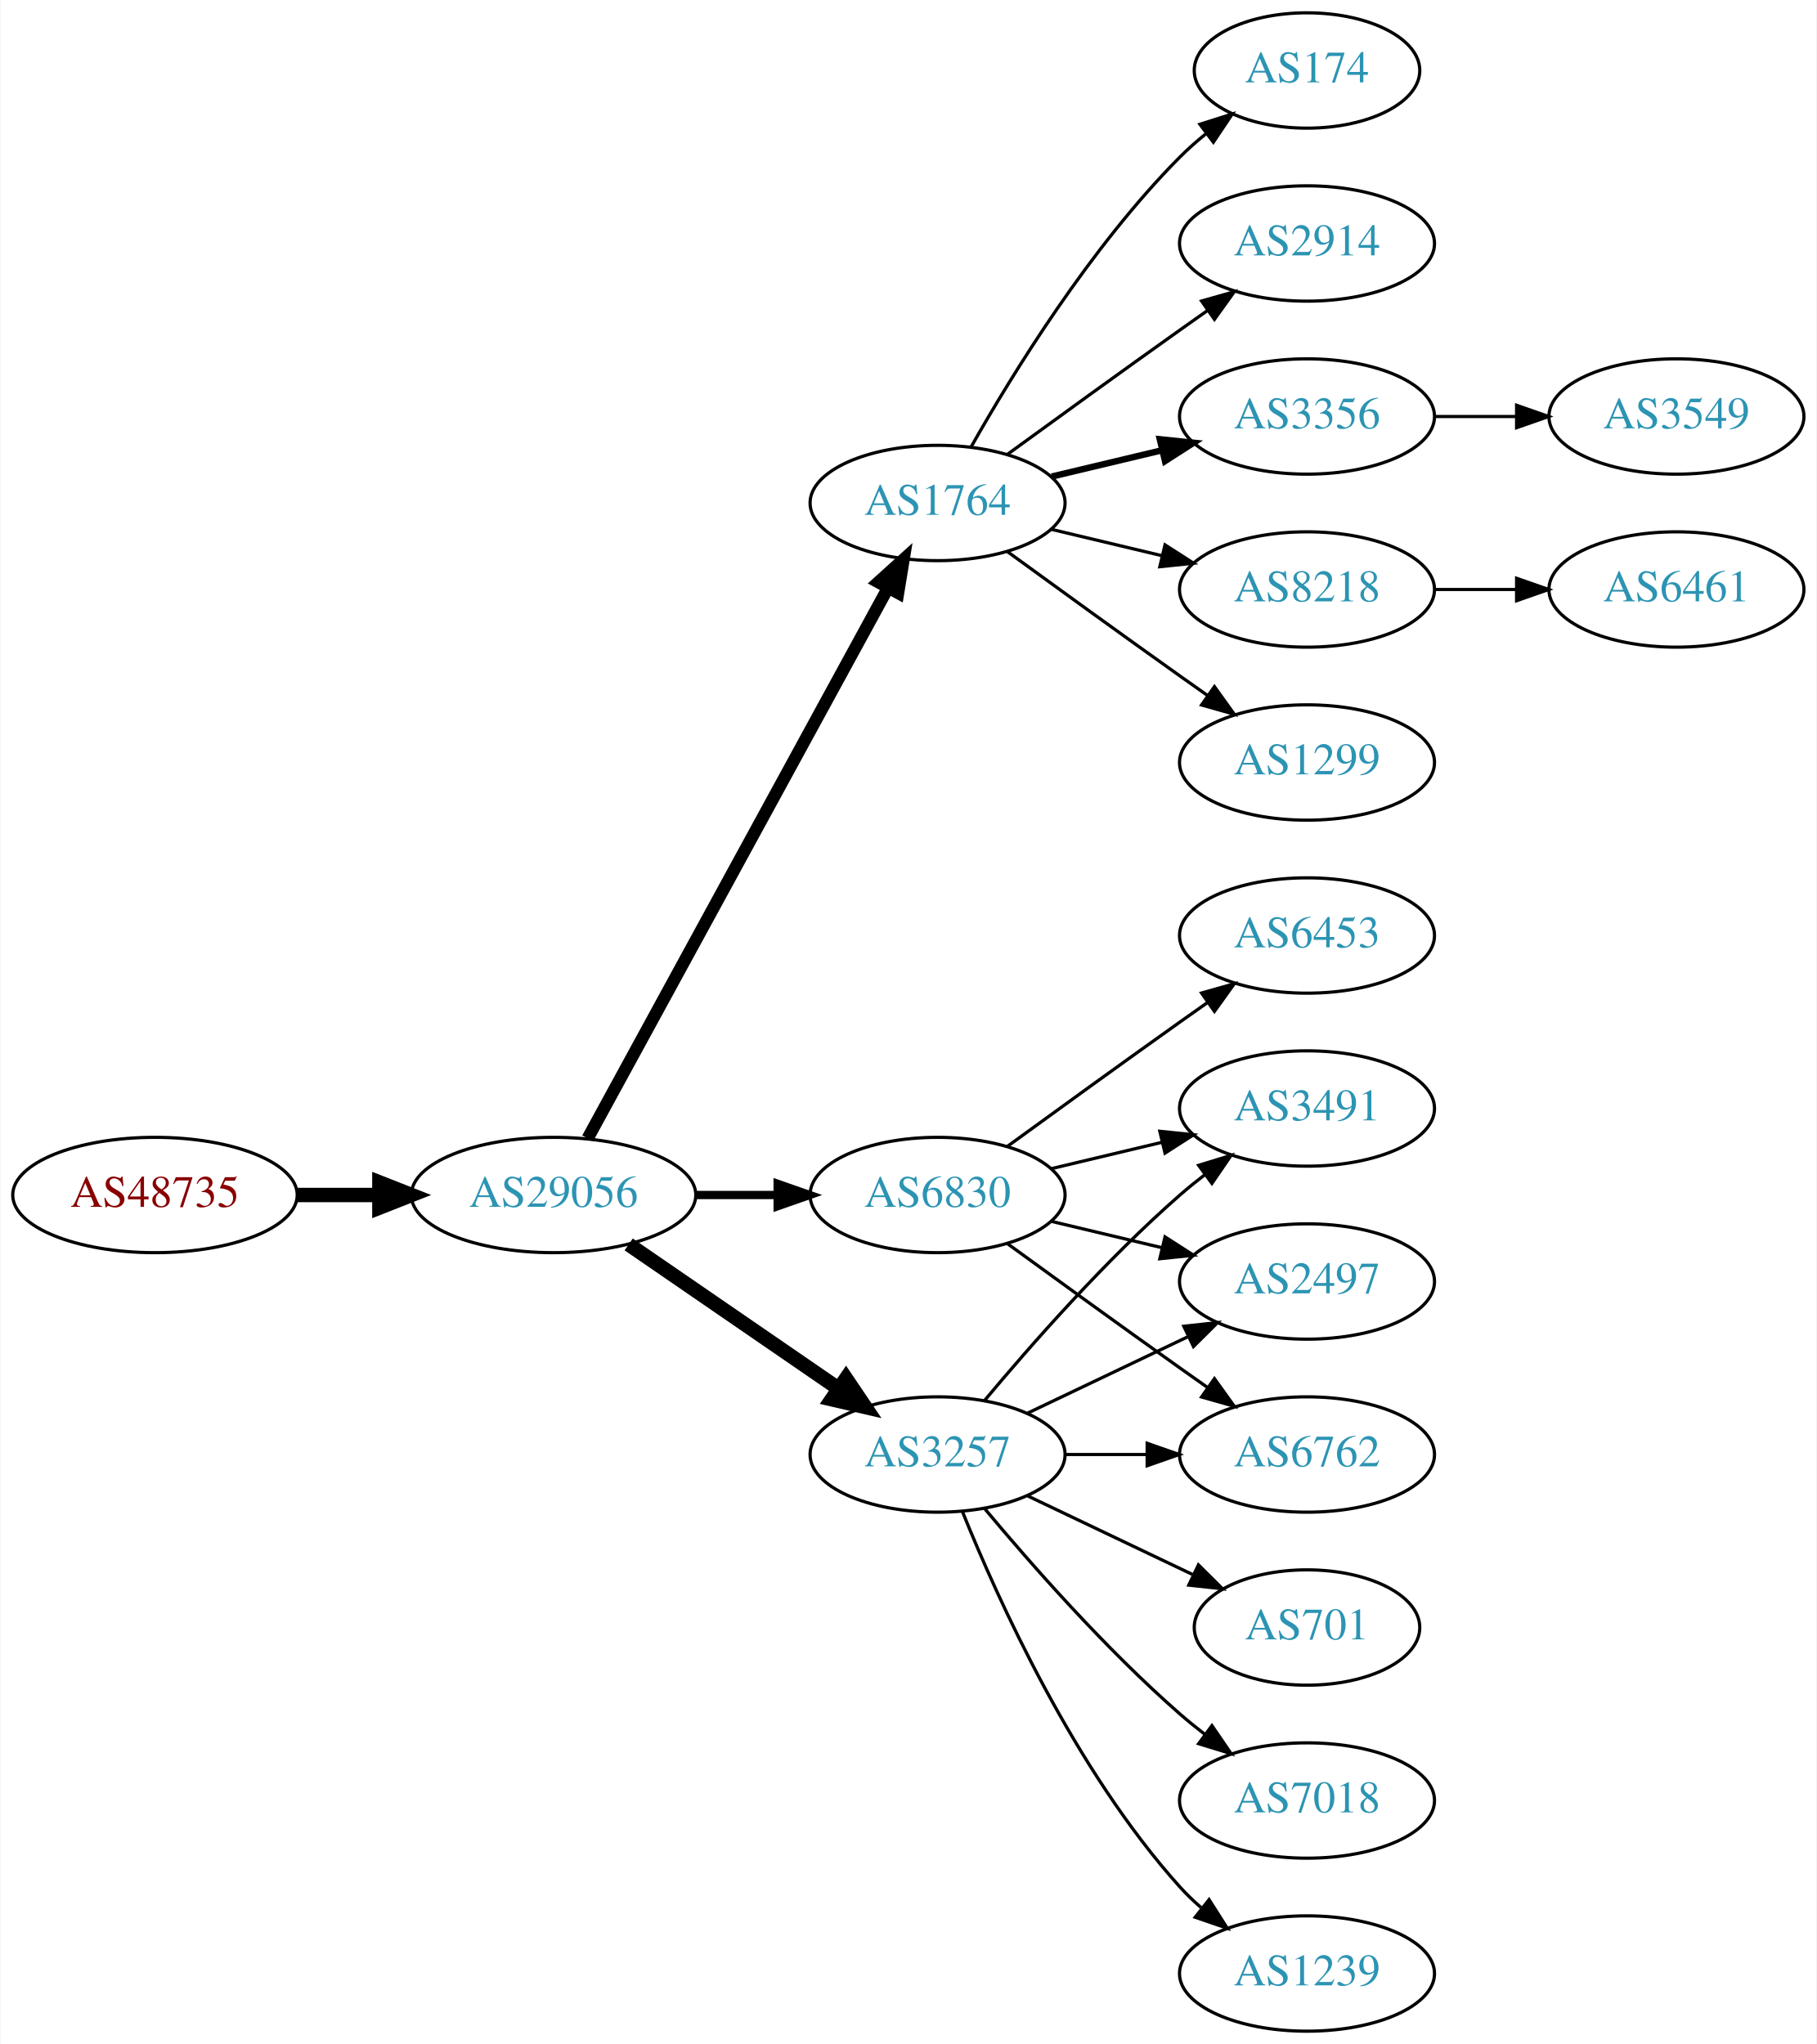
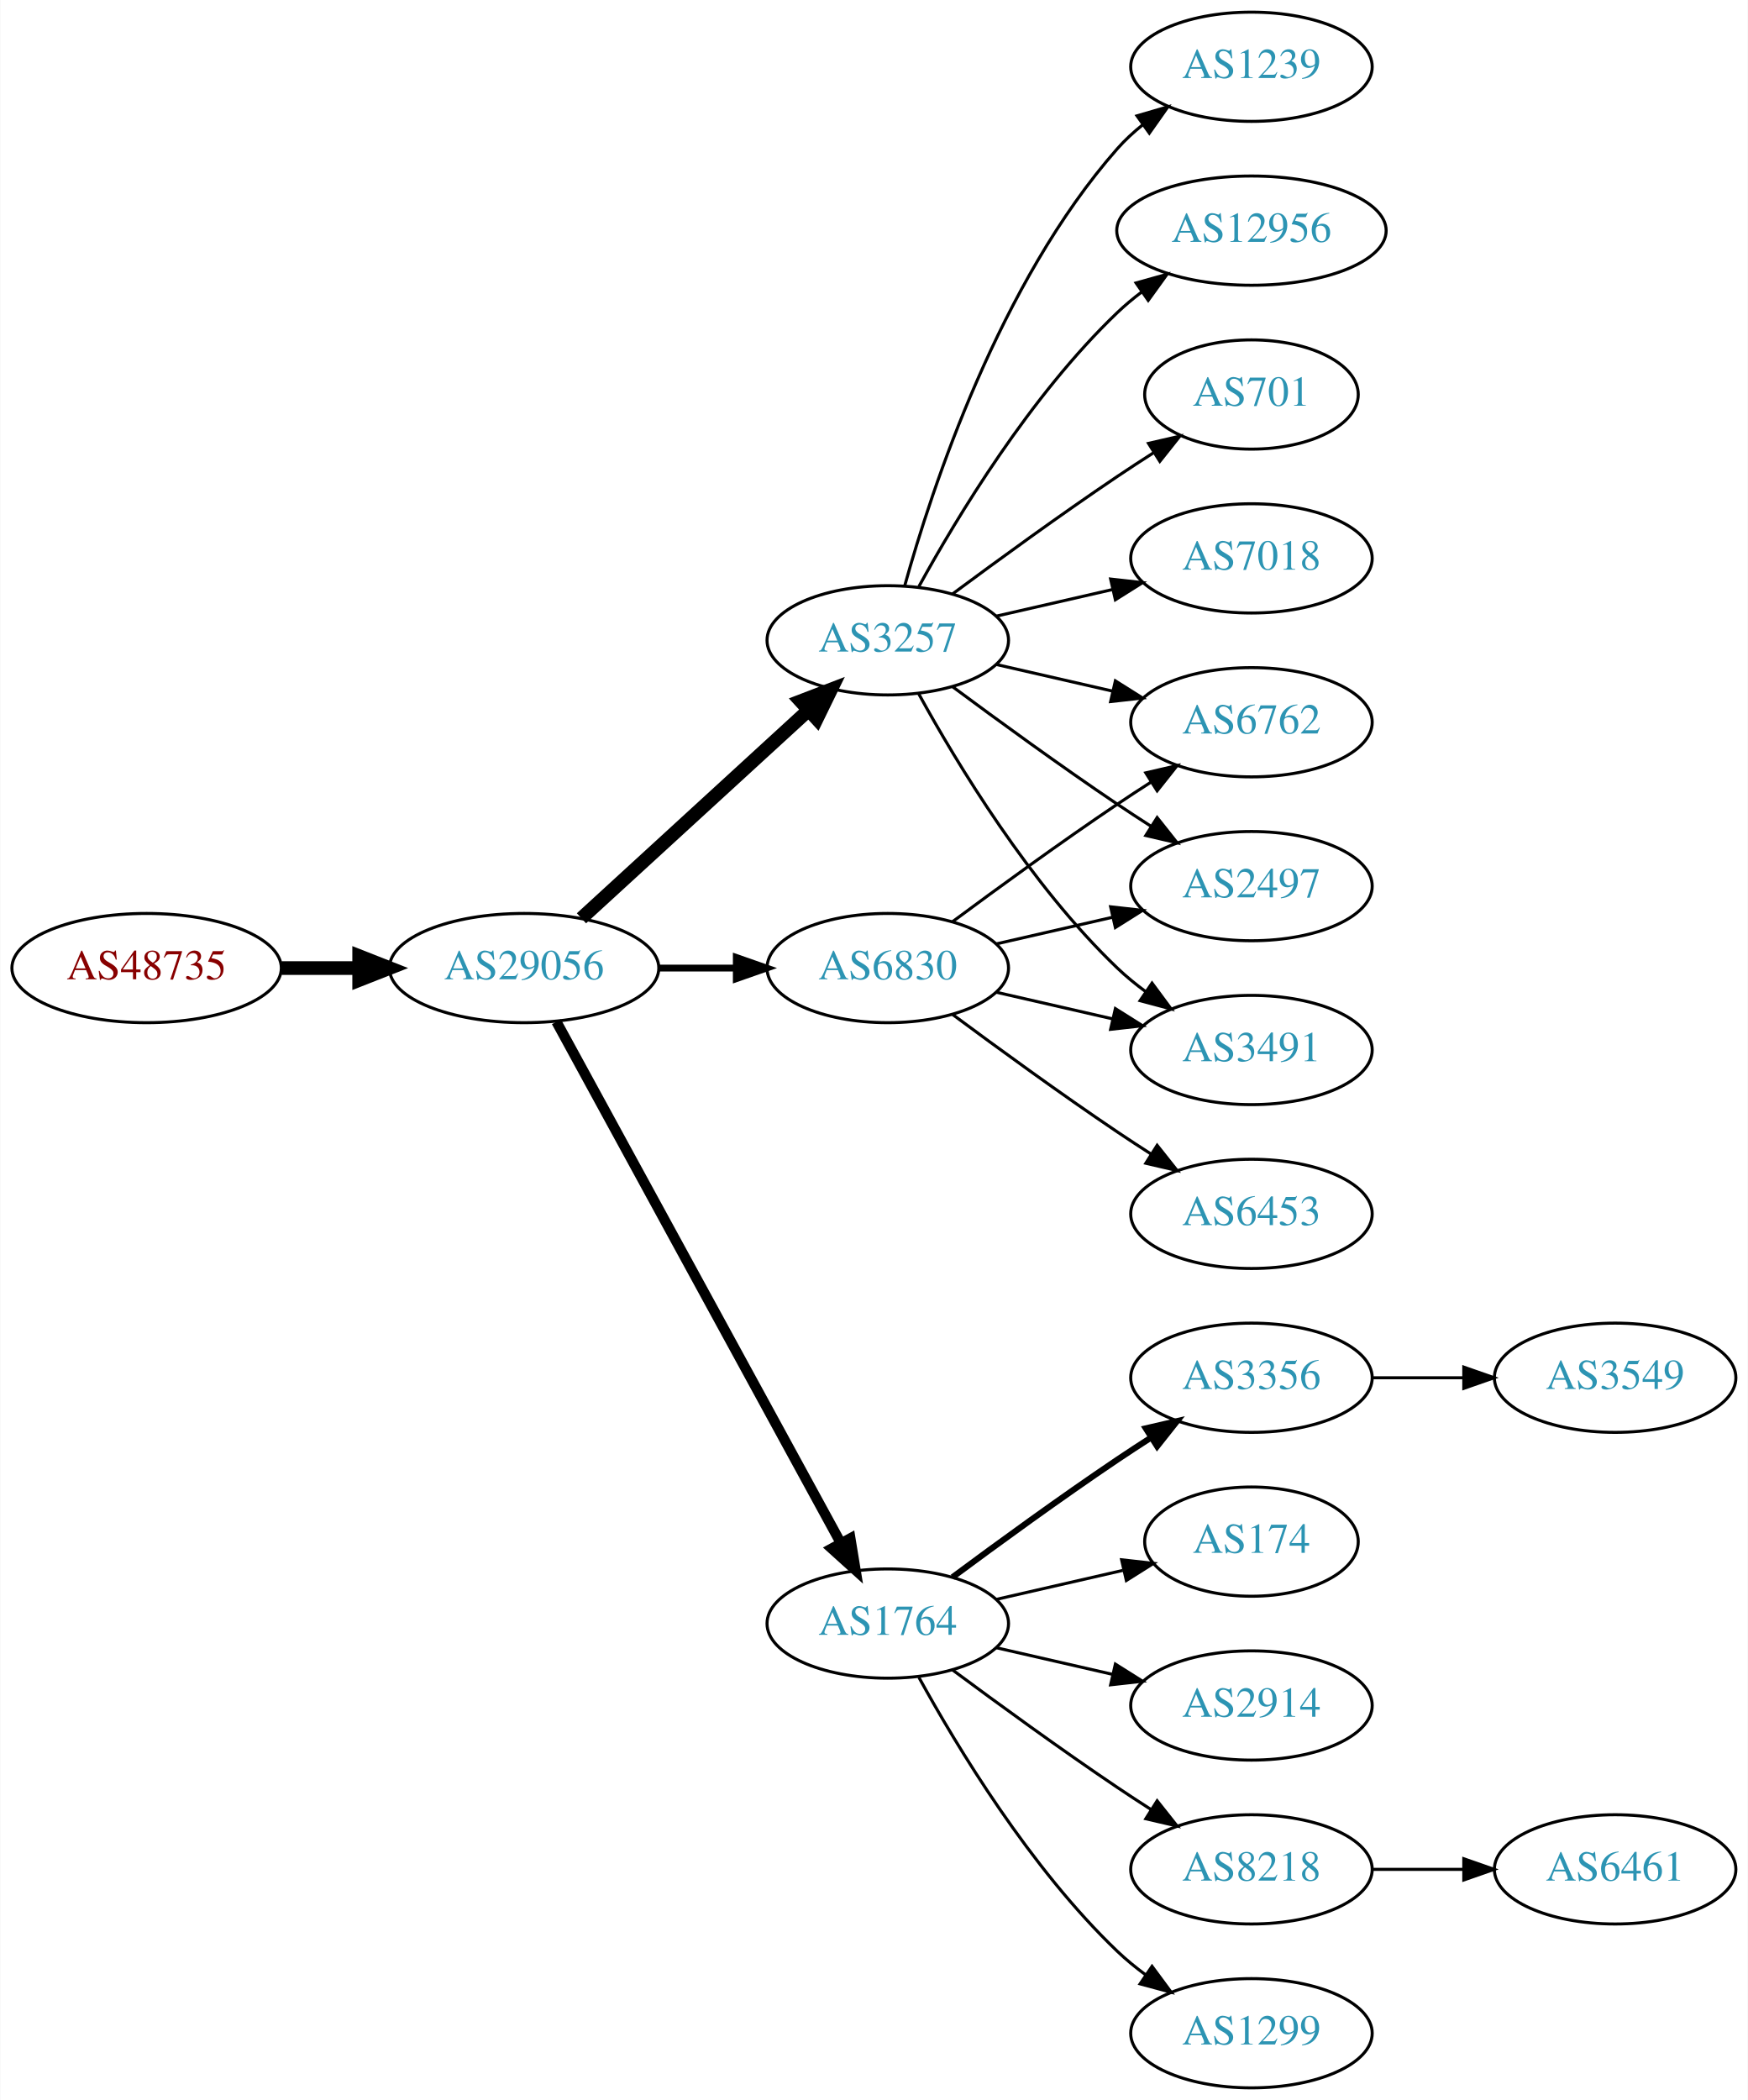
- <svg xmlns="http://www.w3.org/2000/svg" xmlns:xlink="http://www.w3.org/1999/xlink" width="567pt" height="638pt" viewBox="0.00 0.00 566.66 638.00">
-   <g id="graph0" class="graph" transform="scale(1 1) rotate(0) translate(4 634)">
-     <polygon fill="white" stroke="none" points="-4,4 -4,-634 562.663,-634 562.663,4 -4,4" />
+ <svg xmlns="http://www.w3.org/2000/svg" xmlns:xlink="http://www.w3.org/1999/xlink" width="576pt" height="692pt" viewBox="0.00 0.00 575.76 692.00">
+   <g id="graph0" class="graph" transform="scale(1 1) rotate(0) translate(4 688)">
+     <polygon fill="white" stroke="none" points="-4,4 -4,-688 571.762,-688 571.762,4 -4,4" />
    <g id="node1" class="node">
      <g id="a_node1">
        <a xlink:href="/asn/48735" xlink:title="AS48735 ~ DELTAAT-AT-AS [AT]">
-           <ellipse fill="#ffffff" stroke="black" cx="44.196" cy="-261" rx="44.393" ry="18" />
-           <text text-anchor="middle" x="44.196" y="-257.3" font-family="Times,serif" font-size="14.00" fill="#880000">AS48735</text>
+           <ellipse fill="#ffffff" stroke="black" cx="44.196" cy="-369" rx="44.393" ry="18" />
+           <text text-anchor="middle" x="44.196" y="-365.3" font-family="Times,serif" font-size="14.00" fill="#880000">AS48735</text>
        </a>
      </g>
    </g>
    <g id="node2" class="node">
      <g id="a_node2">
        <a xlink:href="/asn/29056" xlink:title="AS29056 ~ Citycom Telekommunikation GmbH [AT]">
-           <ellipse fill="#ffffff" stroke="black" cx="168.588" cy="-261" rx="44.393" ry="18" />
-           <text text-anchor="middle" x="168.588" y="-257.3" font-family="Times,serif" font-size="14.00" fill="#2c94b3">AS29056</text>
+           <ellipse fill="#ffffff" stroke="black" cx="168.588" cy="-369" rx="44.393" ry="18" />
+           <text text-anchor="middle" x="168.588" y="-365.3" font-family="Times,serif" font-size="14.00" fill="#2c94b3">AS29056</text>
        </a>
      </g>
    </g>
    <g id="edge1" class="edge">
-       <path fill="none" stroke="black" stroke-width="4.5" d="M88.692,-261C96.898,-261 105.569,-261 114.041,-261" />
-       <polygon fill="black" stroke="black" stroke-width="4.5" points="114.233,-264.938 124.233,-261 114.233,-257.063 114.233,-264.938" />
+       <path fill="none" stroke="black" stroke-width="4.5" d="M88.692,-369C96.898,-369 105.569,-369 114.041,-369" />
+       <polygon fill="black" stroke="black" stroke-width="4.5" points="114.233,-372.938 124.233,-369 114.233,-365.063 114.233,-372.938" />
    </g>
    <g id="node3" class="node">
      <g id="a_node3">
-         <a xlink:href="/asn/1764" xlink:title="AS1764 ~ NEXTLAYER-AS [AT]">
+         <a xlink:href="/asn/3257" xlink:title="AS3257 ~ GTT [DE]">
          <ellipse fill="#ffffff" stroke="black" cx="288.431" cy="-477" rx="39.794" ry="18" />
-           <text text-anchor="middle" x="288.431" y="-473.3" font-family="Times,serif" font-size="14.00" fill="#2c94b3">AS1764</text>
+           <text text-anchor="middle" x="288.431" y="-473.3" font-family="Times,serif" font-size="14.00" fill="#2c94b3">AS3257</text>
        </a>
      </g>
    </g>
    <g id="edge2" class="edge">
-       <path fill="none" stroke="black" stroke-width="3.857" d="M179.232,-278.676C199.913,-316.584 248.626,-405.873 273.005,-450.559" />
-       <polygon fill="black" stroke="black" stroke-width="3.857" points="269.957,-452.28 277.819,-459.383 276.102,-448.928 269.957,-452.28" />
+       <path fill="none" stroke="black" stroke-width="4.5" d="M187.486,-385.403C207.414,-403.667 239.772,-433.322 262.249,-453.921" />
+       <polygon fill="black" stroke="black" stroke-width="4.5" points="259.718,-456.943 269.751,-460.797 265.039,-451.137 259.718,-456.943" />
    </g>
    <g id="node4" class="node">
      <g id="a_node4">
-         <a xlink:href="/asn/3257" xlink:title="AS3257 ~ GTT [DE]">
-           <ellipse fill="#ffffff" stroke="black" cx="288.431" cy="-180" rx="39.794" ry="18" />
-           <text text-anchor="middle" x="288.431" y="-176.3" font-family="Times,serif" font-size="14.00" fill="#2c94b3">AS3257</text>
+         <a xlink:href="/asn/1764" xlink:title="AS1764 ~ NEXTLAYER-AS [AT]">
+           <ellipse fill="#ffffff" stroke="black" cx="288.431" cy="-153" rx="39.794" ry="18" />
+           <text text-anchor="middle" x="288.431" y="-149.3" font-family="Times,serif" font-size="14.00" fill="#2c94b3">AS1764</text>
        </a>
      </g>
    </g>
    <g id="edge3" class="edge">
-       <path fill="none" stroke="black" stroke-width="4.5" d="M192.031,-245.574C210.612,-232.802 237.173,-214.545 257.553,-200.537" />
-       <polygon fill="black" stroke="black" stroke-width="4.5" points="259.856,-203.731 265.867,-194.822 255.396,-197.242 259.856,-203.731" />
+       <path fill="none" stroke="black" stroke-width="3.375" d="M179.232,-351.324C199.913,-313.416 248.626,-224.127 273.005,-179.441" />
+       <polygon fill="black" stroke="black" stroke-width="3.375" points="276.102,-181.072 277.819,-170.617 269.957,-177.72 276.102,-181.072" />
    </g>
    <g id="node5" class="node">
      <g id="a_node5">
        <a xlink:href="/asn/6830" xlink:title="AS6830 ~ LGI-UPC [AT]">
-           <ellipse fill="#ffffff" stroke="black" cx="288.431" cy="-261" rx="39.794" ry="18" />
-           <text text-anchor="middle" x="288.431" y="-257.3" font-family="Times,serif" font-size="14.00" fill="#2c94b3">AS6830</text>
+           <ellipse fill="#ffffff" stroke="black" cx="288.431" cy="-369" rx="39.794" ry="18" />
+           <text text-anchor="middle" x="288.431" y="-365.3" font-family="Times,serif" font-size="14.00" fill="#2c94b3">AS6830</text>
        </a>
      </g>
    </g>
    <g id="edge4" class="edge">
-       <path fill="none" stroke="black" stroke-width="2.571" d="M212.799,-261C221.112,-261 229.875,-261 238.357,-261" />
-       <polygon fill="black" stroke="black" stroke-width="2.571" points="238.516,-264.5 248.516,-261 238.516,-257.5 238.516,-264.5" />
+       <path fill="none" stroke="black" stroke-width="2.25" d="M212.799,-369C221.112,-369 229.875,-369 238.357,-369" />
+       <polygon fill="black" stroke="black" stroke-width="2.25" points="238.516,-372.5 248.516,-369 238.516,-365.5 238.516,-372.5" />
    </g>
    <g id="node6" class="node">
      <g id="a_node6">
-         <a xlink:href="/asn/2914" xlink:title="AS2914 ~ NTT America, Inc. [US]">
-           <ellipse fill="#ffffff" stroke="black" cx="403.724" cy="-558" rx="39.794" ry="18" />
-           <text text-anchor="middle" x="403.724" y="-554.3" font-family="Times,serif" font-size="14.00" fill="#2c94b3">AS2914</text>
+         <a xlink:href="/asn/7018" xlink:title="AS7018 ~ AT&amp;T Services, Inc. [US]">
+           <ellipse fill="#ffffff" stroke="black" cx="408.273" cy="-504" rx="39.794" ry="18" />
+           <text text-anchor="middle" x="408.273" y="-500.3" font-family="Times,serif" font-size="14.00" fill="#2c94b3">AS7018</text>
        </a>
      </g>
    </g>
    <g id="edge5" class="edge">
-       <path fill="none" stroke="black" d="M310.279,-492.222C325.213,-503.091 345.827,-518.025 364.077,-531 366.898,-533.005 369.841,-535.085 372.789,-537.159" />
-       <polygon fill="black" stroke="black" points="370.816,-540.05 381.013,-542.926 374.835,-534.319 370.816,-540.05" />
+       <path fill="none" stroke="black" d="M324.15,-484.955C336.15,-487.704 349.771,-490.825 362.463,-493.733" />
+       <polygon fill="black" stroke="black" points="361.866,-497.187 372.395,-496.009 363.429,-490.364 361.866,-497.187" />
    </g>
    <g id="node7" class="node">
      <g id="a_node7">
-         <a xlink:href="/asn/3356" xlink:title="AS3356 ~ Level 3 Parent, LLC [US]">
-           <ellipse fill="#ffffff" stroke="black" cx="403.724" cy="-504" rx="39.794" ry="18" />
-           <text text-anchor="middle" x="403.724" y="-500.3" font-family="Times,serif" font-size="14.00" fill="#2c94b3">AS3356</text>
+         <a xlink:href="/asn/1239" xlink:title="AS1239 ~ Sprint [US]">
+           <ellipse fill="#ffffff" stroke="black" cx="408.273" cy="-666" rx="39.794" ry="18" />
+           <text text-anchor="middle" x="408.273" y="-662.3" font-family="Times,serif" font-size="14.00" fill="#2c94b3">AS1239</text>
        </a>
      </g>
    </g>
    <g id="edge6" class="edge">
-       <path fill="none" stroke="black" stroke-width="2" d="M324.038,-485.248C334.909,-487.838 347.064,-490.735 358.506,-493.462" />
-       <polygon fill="black" stroke="black" stroke-width="2" points="357.789,-496.889 368.328,-495.803 359.412,-490.08 357.789,-496.889" />
+       <path fill="none" stroke="black" d="M294.004,-494.946C302.909,-526.995 325.194,-594.842 364.077,-639 366.561,-641.821 369.411,-644.449 372.437,-646.871" />
+       <polygon fill="black" stroke="black" points="370.554,-649.828 380.726,-652.791 374.622,-644.131 370.554,-649.828" />
    </g>
    <g id="node8" class="node">
      <g id="a_node8">
-         <a xlink:href="/asn/8218" xlink:title="AS8218 ~ legacy Neotelecoms [FR]">
-           <ellipse fill="#ffffff" stroke="black" cx="403.724" cy="-450" rx="39.794" ry="18" />
-           <text text-anchor="middle" x="403.724" y="-446.3" font-family="Times,serif" font-size="14.00" fill="#2c94b3">AS8218</text>
+         <a xlink:href="/asn/12956" xlink:title="AS12956 ~ TELXIUS [ES]">
+           <ellipse fill="#ffffff" stroke="black" cx="408.273" cy="-612" rx="44.393" ry="18" />
+           <text text-anchor="middle" x="408.273" y="-608.3" font-family="Times,serif" font-size="14.00" fill="#2c94b3">AS12956</text>
        </a>
      </g>
    </g>
    <g id="edge7" class="edge">
-       <path fill="none" stroke="black" d="M324.038,-468.752C334.909,-466.162 347.064,-463.265 358.506,-460.538" />
-       <polygon fill="black" stroke="black" points="359.412,-463.92 368.328,-458.197 357.789,-457.111 359.412,-463.92" />
+       <path fill="none" stroke="black" d="M298.672,-494.713C311.218,-517.561 335.394,-557.611 364.077,-585 366.584,-587.393 369.335,-589.687 372.197,-591.855" />
+       <polygon fill="black" stroke="black" points="370.244,-594.759 380.448,-597.61 374.249,-589.018 370.244,-594.759" />
    </g>
    <g id="node9" class="node">
      <g id="a_node9">
-         <a xlink:href="/asn/1299" xlink:title="AS1299 ~ Telia Carrier [EU]">
-           <ellipse fill="#ffffff" stroke="black" cx="403.724" cy="-396" rx="39.794" ry="18" />
-           <text text-anchor="middle" x="403.724" y="-392.3" font-family="Times,serif" font-size="14.00" fill="#2c94b3">AS1299</text>
+         <a xlink:href="/asn/6762" xlink:title="AS6762 ~ TELECOM ITALIA SPARKLE S.p.A. [IT]">
+           <ellipse fill="#ffffff" stroke="black" cx="408.273" cy="-450" rx="39.794" ry="18" />
+           <text text-anchor="middle" x="408.273" y="-446.3" font-family="Times,serif" font-size="14.00" fill="#2c94b3">AS6762</text>
        </a>
      </g>
    </g>
    <g id="edge8" class="edge">
-       <path fill="none" stroke="black" d="M310.279,-461.778C325.213,-450.909 345.827,-435.975 364.077,-423 366.898,-420.995 369.841,-418.915 372.789,-416.841" />
-       <polygon fill="black" stroke="black" points="374.835,-419.681 381.013,-411.074 370.816,-413.95 374.835,-419.681" />
+       <path fill="none" stroke="black" d="M324.15,-469.045C336.15,-466.296 349.771,-463.175 362.463,-460.267" />
+       <polygon fill="black" stroke="black" points="363.429,-463.636 372.395,-457.991 361.866,-456.813 363.429,-463.636" />
    </g>
    <g id="node10" class="node">
      <g id="a_node10">
-         <a xlink:href="/asn/174" xlink:title="AS174 ~ Cogent Communications [US]">
-           <ellipse fill="#ffffff" stroke="black" cx="403.724" cy="-612" rx="35.194" ry="18" />
-           <text text-anchor="middle" x="403.724" y="-608.3" font-family="Times,serif" font-size="14.00" fill="#2c94b3">AS174</text>
+         <a xlink:href="/asn/2497" xlink:title="AS2497 ~ Internet Initiative Japan Inc. [JP]">
+           <ellipse fill="#ffffff" stroke="black" cx="408.273" cy="-396" rx="39.794" ry="18" />
+           <text text-anchor="middle" x="408.273" y="-392.3" font-family="Times,serif" font-size="14.00" fill="#2c94b3">AS2497</text>
        </a>
      </g>
    </g>
    <g id="edge9" class="edge">
-       <path fill="none" stroke="black" d="M298.891,-494.49C311.672,-517.096 336.105,-556.886 364.077,-585 366.578,-587.513 369.338,-589.949 372.199,-592.261" />
-       <polygon fill="black" stroke="black" points="370.298,-595.21 380.396,-598.413 374.5,-589.611 370.298,-595.21" />
+       <path fill="none" stroke="black" d="M309.761,-461.723C324.623,-450.696 345.368,-435.593 364.077,-423 367.626,-420.611 371.377,-418.161 375.125,-415.758" />
+       <polygon fill="black" stroke="black" points="377.193,-418.591 383.774,-410.288 373.451,-412.675 377.193,-418.591" />
    </g>
    <g id="node11" class="node">
      <g id="a_node11">
-         <a xlink:href="/asn/3491" xlink:title="AS3491 ~ PCCW Global, Inc. [US]">
-           <ellipse fill="#ffffff" stroke="black" cx="403.724" cy="-288" rx="39.794" ry="18" />
-           <text text-anchor="middle" x="403.724" y="-284.3" font-family="Times,serif" font-size="14.00" fill="#2c94b3">AS3491</text>
+         <a xlink:href="/asn/701" xlink:title="AS701 ~ UUNET [US]">
+           <ellipse fill="#ffffff" stroke="black" cx="408.273" cy="-558" rx="35.194" ry="18" />
+           <text text-anchor="middle" x="408.273" y="-554.3" font-family="Times,serif" font-size="14.00" fill="#2c94b3">AS701</text>
        </a>
      </g>
    </g>
    <g id="edge10" class="edge">
-       <path fill="none" stroke="black" d="M303.061,-196.817C317.343,-213.929 340.89,-240.745 364.077,-261 366.543,-263.154 369.182,-265.294 371.879,-267.372" />
-       <polygon fill="black" stroke="black" points="369.904,-270.264 380.033,-273.37 374.052,-264.625 369.904,-270.264" />
+       <path fill="none" stroke="black" d="M309.761,-492.277C324.623,-503.304 345.368,-518.407 364.077,-531 367.895,-533.569 371.945,-536.21 375.975,-538.786" />
+       <polygon fill="black" stroke="black" points="374.344,-541.895 384.669,-544.271 378.079,-535.975 374.344,-541.895" />
    </g>
    <g id="node12" class="node">
      <g id="a_node12">
-         <a xlink:href="/asn/701" xlink:title="AS701 ~ UUNET [US]">
-           <ellipse fill="#ffffff" stroke="black" cx="403.724" cy="-126" rx="35.194" ry="18" />
-           <text text-anchor="middle" x="403.724" y="-122.3" font-family="Times,serif" font-size="14.00" fill="#2c94b3">AS701</text>
+         <a xlink:href="/asn/3491" xlink:title="AS3491 ~ PCCW Global, Inc. [US]">
+           <ellipse fill="#ffffff" stroke="black" cx="408.273" cy="-342" rx="39.794" ry="18" />
+           <text text-anchor="middle" x="408.273" y="-338.3" font-family="Times,serif" font-size="14.00" fill="#2c94b3">AS3491</text>
        </a>
      </g>
    </g>
    <g id="edge11" class="edge">
-       <path fill="none" stroke="black" d="M316.567,-167.066C331.999,-159.71 351.485,-150.423 368.02,-142.541" />
-       <polygon fill="black" stroke="black" points="369.84,-145.551 377.361,-138.089 366.828,-139.232 369.84,-145.551" />
+       <path fill="none" stroke="black" d="M298.672,-459.287C311.218,-436.439 335.394,-396.389 364.077,-369 366.946,-366.261 370.134,-363.653 373.443,-361.215" />
+       <polygon fill="black" stroke="black" points="375.507,-364.044 381.803,-355.523 371.567,-358.258 375.507,-364.044" />
    </g>
    <g id="node13" class="node">
      <g id="a_node13">
-         <a xlink:href="/asn/7018" xlink:title="AS7018 ~ AT&amp;T Services, Inc. [US]">
-           <ellipse fill="#ffffff" stroke="black" cx="403.724" cy="-72" rx="39.794" ry="18" />
-           <text text-anchor="middle" x="403.724" y="-68.3" font-family="Times,serif" font-size="14.00" fill="#2c94b3">AS7018</text>
+         <a xlink:href="/asn/1299" xlink:title="AS1299 ~ Telia Carrier [EU]">
+           <ellipse fill="#ffffff" stroke="black" cx="408.273" cy="-18" rx="39.794" ry="18" />
+           <text text-anchor="middle" x="408.273" y="-14.3" font-family="Times,serif" font-size="14.00" fill="#2c94b3">AS1299</text>
        </a>
      </g>
    </g>
    <g id="edge12" class="edge">
-       <path fill="none" stroke="black" d="M303.061,-163.183C317.343,-146.071 340.89,-119.255 364.077,-99 366.543,-96.846 369.182,-94.706 371.879,-92.628" />
-       <polygon fill="black" stroke="black" points="374.052,-95.375 380.033,-86.63 369.904,-89.736 374.052,-95.375" />
+       <path fill="none" stroke="black" d="M298.672,-135.287C311.218,-112.439 335.394,-72.389 364.077,-45 366.946,-42.261 370.134,-39.653 373.443,-37.215" />
+       <polygon fill="black" stroke="black" points="375.507,-40.044 381.803,-31.523 371.567,-34.258 375.507,-40.044" />
    </g>
    <g id="node14" class="node">
      <g id="a_node14">
-         <a xlink:href="/asn/2497" xlink:title="AS2497 ~ Internet Initiative Japan Inc. [JP]">
-           <ellipse fill="#ffffff" stroke="black" cx="403.724" cy="-234" rx="39.794" ry="18" />
-           <text text-anchor="middle" x="403.724" y="-230.3" font-family="Times,serif" font-size="14.00" fill="#2c94b3">AS2497</text>
+         <a xlink:href="/asn/3356" xlink:title="AS3356 ~ Level 3 Parent, LLC [US]">
+           <ellipse fill="#ffffff" stroke="black" cx="408.273" cy="-234" rx="39.794" ry="18" />
+           <text text-anchor="middle" x="408.273" y="-230.3" font-family="Times,serif" font-size="14.00" fill="#2c94b3">AS3356</text>
        </a>
      </g>
    </g>
    <g id="edge13" class="edge">
-       <path fill="none" stroke="black" d="M316.567,-192.934C331.561,-200.081 350.382,-209.052 366.605,-216.785" />
-       <polygon fill="black" stroke="black" points="365.276,-220.028 375.809,-221.171 368.288,-213.709 365.276,-220.028" />
+       <path fill="none" stroke="black" stroke-width="2" d="M309.761,-168.277C324.623,-179.304 345.368,-194.407 364.077,-207 367.626,-209.389 371.377,-211.839 375.125,-214.242" />
+       <polygon fill="black" stroke="black" stroke-width="2" points="373.451,-217.325 383.774,-219.712 377.193,-211.409 373.451,-217.325" />
    </g>
    <g id="node15" class="node">
      <g id="a_node15">
-         <a xlink:href="/asn/1239" xlink:title="AS1239 ~ Sprint [US]">
-           <ellipse fill="#ffffff" stroke="black" cx="403.724" cy="-18" rx="39.794" ry="18" />
-           <text text-anchor="middle" x="403.724" y="-14.3" font-family="Times,serif" font-size="14.00" fill="#2c94b3">AS1239</text>
+         <a xlink:href="/asn/174" xlink:title="AS174 ~ Cogent Communications [US]">
+           <ellipse fill="#ffffff" stroke="black" cx="408.273" cy="-180" rx="35.194" ry="18" />
+           <text text-anchor="middle" x="408.273" y="-176.3" font-family="Times,serif" font-size="14.00" fill="#2c94b3">AS174</text>
        </a>
      </g>
    </g>
    <g id="edge14" class="edge">
-       <path fill="none" stroke="black" d="M296.179,-162.213C307.23,-134.757 331.283,-81.422 364.077,-45 366.08,-42.776 368.298,-40.637 370.631,-38.603" />
-       <polygon fill="black" stroke="black" points="373.161,-41.065 378.85,-32.127 368.829,-35.567 373.161,-41.065" />
+       <path fill="none" stroke="black" d="M324.15,-160.955C337.243,-163.955 352.265,-167.396 365.906,-170.522" />
+       <polygon fill="black" stroke="black" points="365.484,-174.016 376.013,-172.838 367.047,-167.193 365.484,-174.016" />
    </g>
    <g id="node16" class="node">
      <g id="a_node16">
-         <a xlink:href="/asn/6762" xlink:title="AS6762 ~ TELECOM ITALIA SPARKLE S.p.A. [IT]">
-           <ellipse fill="#ffffff" stroke="black" cx="403.724" cy="-180" rx="39.794" ry="18" />
-           <text text-anchor="middle" x="403.724" y="-176.3" font-family="Times,serif" font-size="14.00" fill="#2c94b3">AS6762</text>
+         <a xlink:href="/asn/2914" xlink:title="AS2914 ~ NTT America, Inc. [US]">
+           <ellipse fill="#ffffff" stroke="black" cx="408.273" cy="-126" rx="39.794" ry="18" />
+           <text text-anchor="middle" x="408.273" y="-122.3" font-family="Times,serif" font-size="14.00" fill="#2c94b3">AS2914</text>
        </a>
      </g>
    </g>
    <g id="edge15" class="edge">
-       <path fill="none" stroke="black" d="M328.103,-180C336.306,-180 345.07,-180 353.602,-180" />
-       <polygon fill="black" stroke="black" points="353.841,-183.5 363.841,-180 353.841,-176.5 353.841,-183.5" />
-     </g>
-     <g id="edge20" class="edge">
-       <path fill="none" stroke="black" d="M324.038,-269.248C334.909,-271.838 347.064,-274.735 358.506,-277.462" />
-       <polygon fill="black" stroke="black" points="357.789,-280.889 368.328,-279.803 359.412,-274.08 357.789,-280.889" />
+       <path fill="none" stroke="black" d="M324.15,-145.045C336.15,-142.296 349.771,-139.175 362.463,-136.267" />
+       <polygon fill="black" stroke="black" points="363.429,-139.636 372.395,-133.991 361.866,-132.813 363.429,-139.636" />
+     </g>
+     <g id="node17" class="node">
+       <g id="a_node17">
+         <a xlink:href="/asn/8218" xlink:title="AS8218 ~ legacy Neotelecoms [FR]">
+           <ellipse fill="#ffffff" stroke="black" cx="408.273" cy="-72" rx="39.794" ry="18" />
+           <text text-anchor="middle" x="408.273" y="-68.3" font-family="Times,serif" font-size="14.00" fill="#2c94b3">AS8218</text>
+         </a>
+       </g>
+     </g>
+     <g id="edge16" class="edge">
+       <path fill="none" stroke="black" d="M309.761,-137.723C324.623,-126.696 345.368,-111.593 364.077,-99 367.626,-96.611 371.377,-94.161 375.125,-91.758" />
+       <polygon fill="black" stroke="black" points="377.193,-94.591 383.774,-86.288 373.451,-88.675 377.193,-94.591" />
+     </g>
+     <g id="edge21" class="edge">
+       <path fill="none" stroke="black" d="M309.761,-384.277C324.623,-395.304 345.368,-410.407 364.077,-423 367.626,-425.389 371.377,-427.839 375.125,-430.242" />
+       <polygon fill="black" stroke="black" points="373.451,-433.325 383.774,-435.712 377.193,-427.409 373.451,-433.325" />
    </g>
    <g id="edge19" class="edge">
-       <path fill="none" stroke="black" d="M324.038,-252.752C334.909,-250.162 347.064,-247.265 358.506,-244.538" />
-       <polygon fill="black" stroke="black" points="359.412,-247.92 368.328,-242.197 357.789,-241.111 359.412,-247.92" />
+       <path fill="none" stroke="black" d="M324.15,-376.955C336.15,-379.704 349.771,-382.825 362.463,-385.733" />
+       <polygon fill="black" stroke="black" points="361.866,-389.187 372.395,-388.009 363.429,-382.364 361.866,-389.187" />
    </g>
    <g id="edge18" class="edge">
-       <path fill="none" stroke="black" d="M310.279,-245.778C325.213,-234.909 345.827,-219.975 364.077,-207 366.898,-204.995 369.841,-202.915 372.789,-200.841" />
-       <polygon fill="black" stroke="black" points="374.835,-203.681 381.013,-195.074 370.816,-197.95 374.835,-203.681" />
+       <path fill="none" stroke="black" d="M324.15,-361.045C336.15,-358.296 349.771,-355.175 362.463,-352.267" />
+       <polygon fill="black" stroke="black" points="363.429,-355.636 372.395,-349.991 361.866,-348.813 363.429,-355.636" />
    </g>
    <g id="node19" class="node">
      <g id="a_node19">
        <a xlink:href="/asn/6453" xlink:title="AS6453 ~ TATA COMMUNICATIONS (AMERICA) INC [US]">
-           <ellipse fill="#ffffff" stroke="black" cx="403.724" cy="-342" rx="39.794" ry="18" />
-           <text text-anchor="middle" x="403.724" y="-338.3" font-family="Times,serif" font-size="14.00" fill="#2c94b3">AS6453</text>
-         </a>
-       </g>
-     </g>
-     <g id="edge21" class="edge">
-       <path fill="none" stroke="black" d="M310.279,-276.222C325.213,-287.091 345.827,-302.025 364.077,-315 366.898,-317.005 369.841,-319.085 372.789,-321.159" />
-       <polygon fill="black" stroke="black" points="370.816,-324.05 381.013,-326.926 374.835,-318.319 370.816,-324.05" />
-     </g>
-     <g id="node17" class="node">
-       <g id="a_node17">
-         <a xlink:href="/asn/3549" xlink:title="AS3549 ~ Level 3 Parent, LLC [US]">
-           <ellipse fill="#ffffff" stroke="black" cx="519.017" cy="-504" rx="39.794" ry="18" />
-           <text text-anchor="middle" x="519.017" y="-500.3" font-family="Times,serif" font-size="14.00" fill="#2c94b3">AS3549</text>
-         </a>
-       </g>
-     </g>
-     <g id="edge16" class="edge">
-       <path fill="none" stroke="black" d="M443.396,-504C451.599,-504 460.363,-504 468.895,-504" />
-       <polygon fill="black" stroke="black" points="469.134,-507.5 479.134,-504 469.134,-500.5 469.134,-507.5" />
+           <ellipse fill="#ffffff" stroke="black" cx="408.273" cy="-288" rx="39.794" ry="18" />
+           <text text-anchor="middle" x="408.273" y="-284.3" font-family="Times,serif" font-size="14.00" fill="#2c94b3">AS6453</text>
+         </a>
+       </g>
+     </g>
+     <g id="edge20" class="edge">
+       <path fill="none" stroke="black" d="M309.761,-353.723C324.623,-342.696 345.368,-327.593 364.077,-315 367.626,-312.611 371.377,-310.161 375.125,-307.758" />
+       <polygon fill="black" stroke="black" points="377.193,-310.591 383.774,-302.288 373.451,-304.675 377.193,-310.591" />
    </g>
    <g id="node18" class="node">
      <g id="a_node18">
+         <a xlink:href="/asn/3549" xlink:title="AS3549 ~ Level 3 Parent, LLC [US]">
+           <ellipse fill="#ffffff" stroke="black" cx="528.116" cy="-234" rx="39.794" ry="18" />
+           <text text-anchor="middle" x="528.116" y="-230.3" font-family="Times,serif" font-size="14.00" fill="#2c94b3">AS3549</text>
+         </a>
+       </g>
+     </g>
+     <g id="edge17" class="edge">
+       <path fill="none" stroke="black" d="M448.186,-234C457.739,-234 468.089,-234 478.052,-234" />
+       <polygon fill="black" stroke="black" points="478.244,-237.5 488.244,-234 478.244,-230.5 478.244,-237.5" />
+     </g>
+     <g id="node20" class="node">
+       <g id="a_node20">
        <a xlink:href="/asn/6461" xlink:title="AS6461 ~ ZAYO-6461 [US]">
-           <ellipse fill="#ffffff" stroke="black" cx="519.017" cy="-450" rx="39.794" ry="18" />
-           <text text-anchor="middle" x="519.017" y="-446.3" font-family="Times,serif" font-size="14.00" fill="#2c94b3">AS6461</text>
-         </a>
-       </g>
-     </g>
-     <g id="edge17" class="edge">
-       <path fill="none" stroke="black" d="M443.396,-450C451.599,-450 460.363,-450 468.895,-450" />
-       <polygon fill="black" stroke="black" points="469.134,-453.5 479.134,-450 469.134,-446.5 469.134,-453.5" />
+           <ellipse fill="#ffffff" stroke="black" cx="528.116" cy="-72" rx="39.794" ry="18" />
+           <text text-anchor="middle" x="528.116" y="-68.3" font-family="Times,serif" font-size="14.00" fill="#2c94b3">AS6461</text>
+         </a>
+       </g>
+     </g>
+     <g id="edge22" class="edge">
+       <path fill="none" stroke="black" d="M448.186,-72C457.739,-72 468.089,-72 478.052,-72" />
+       <polygon fill="black" stroke="black" points="478.244,-75.5 488.244,-72 478.244,-68.5 478.244,-75.5" />
    </g>
  </g>
</svg>
